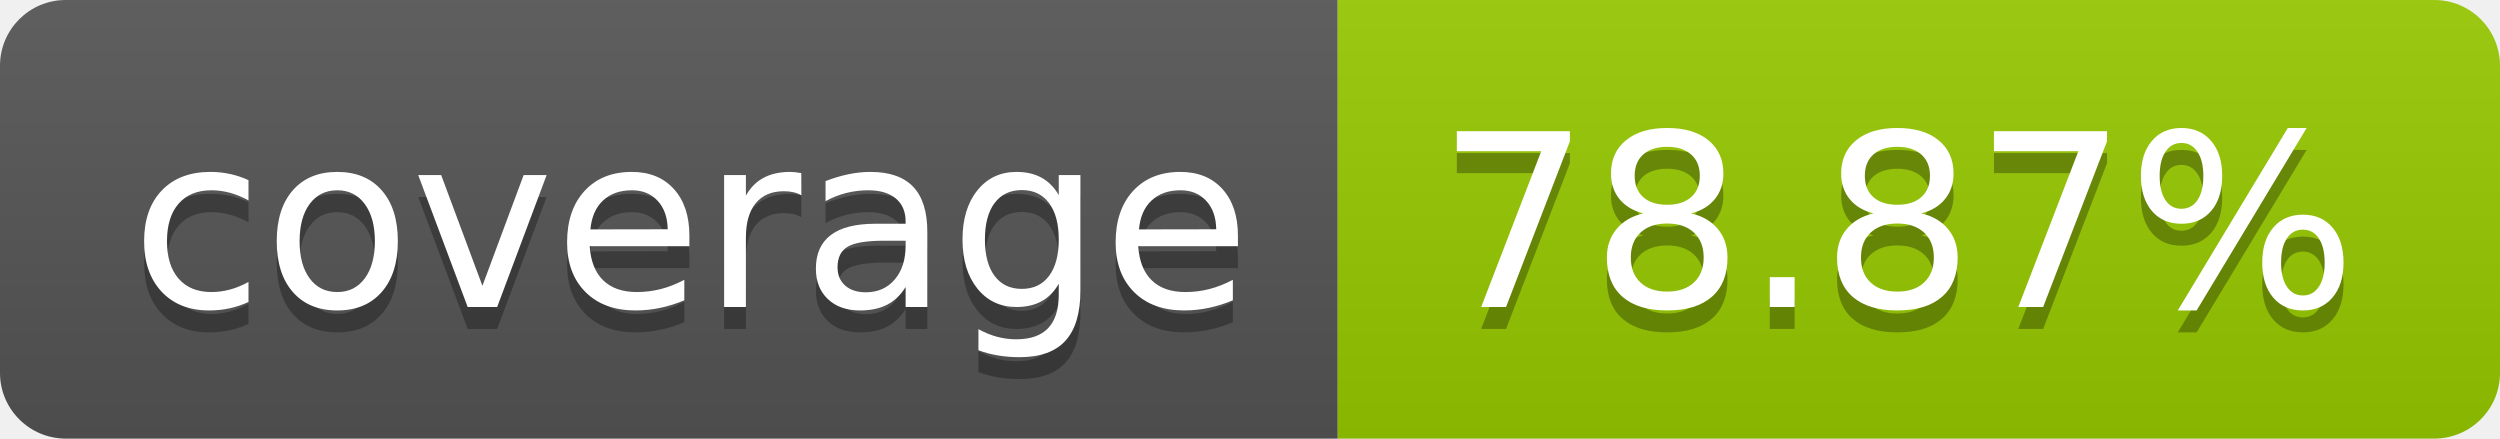
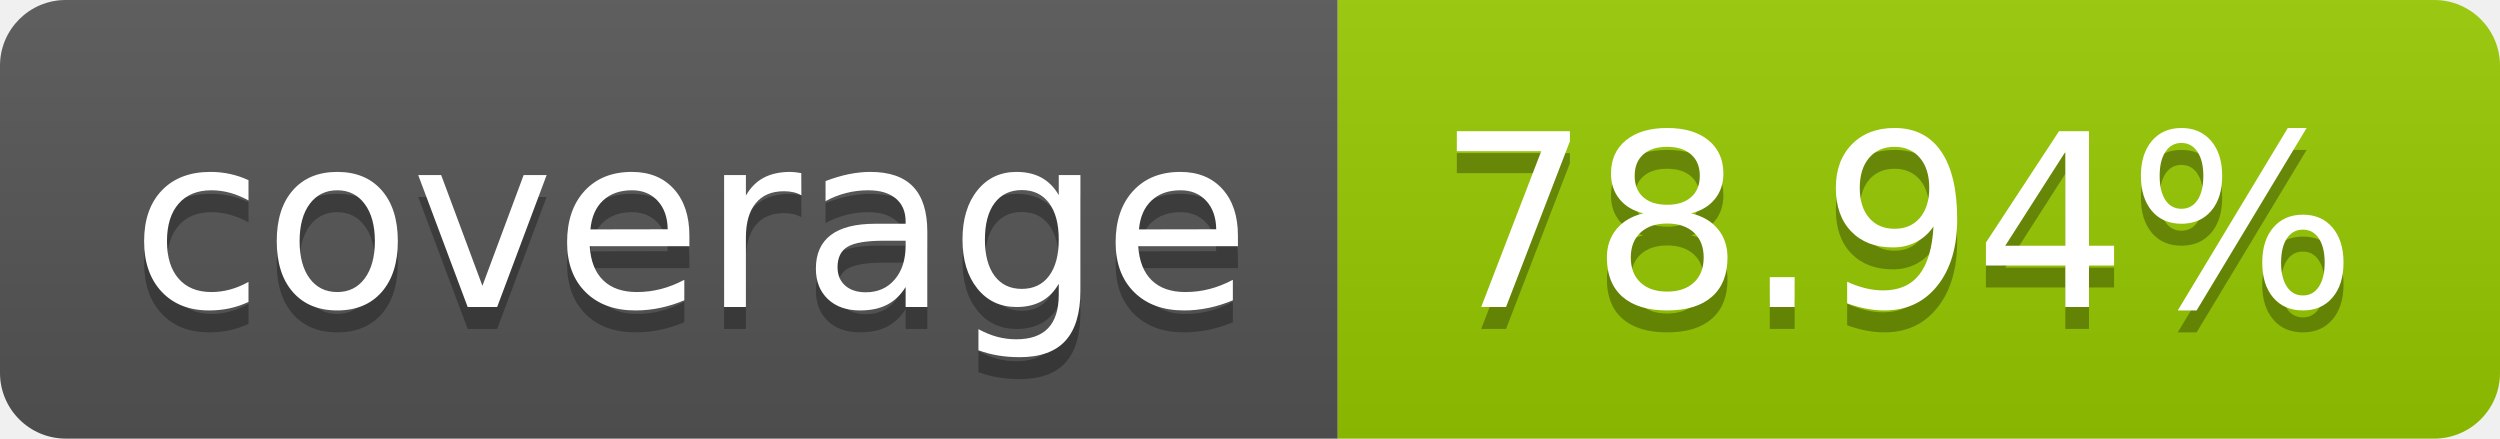
- <svg xmlns="http://www.w3.org/2000/svg" width="114" height="20" role="img" aria-label="coverage: 78.87%">
+ <svg xmlns="http://www.w3.org/2000/svg" width="114" height="20" role="img" aria-label="coverage: 78.94%">
  <linearGradient id="s" x2="0" y2="100%">
    <stop offset="0" stop-color="#bbb" stop-opacity=".1" />
    <stop offset="1" stop-opacity=".1" />
  </linearGradient>
  <clipPath id="r">
    <rect width="114" height="20" rx="3" fill="#fff" />
  </clipPath>
  <g clip-path="url(#r)">
    <rect width="61" height="20" fill="#555" />
    <rect x="61" width="53" height="20" fill="#97ca00" />
    <rect width="114" height="20" fill="url(#s)" />
  </g>
  <g fill="#fff" text-anchor="middle" font-family="Verdana,Geneva,DejaVu Sans,sans-serif" text-rendering="geometricPrecision" font-size="110">
    <text aria-hidden="true" x="315" y="150" fill="#010101" fill-opacity=".3" transform="scale(.1)" textLength="510">coverage</text>
    <text x="315" y="140" transform="scale(.1)" fill="#fff" textLength="510">coverage</text>
-     <text aria-hidden="true" x="865" y="150" fill="#010101" fill-opacity=".3" transform="scale(.1)" textLength="430">78.87%</text>
-     <text x="865" y="140" transform="scale(.1)" fill="#fff" textLength="430">78.87%</text>
+     <text aria-hidden="true" x="865" y="150" fill="#010101" fill-opacity=".3" transform="scale(.1)" textLength="430">78.94%</text>
+     <text x="865" y="140" transform="scale(.1)" fill="#fff" textLength="430">78.94%</text>
  </g>
</svg>
